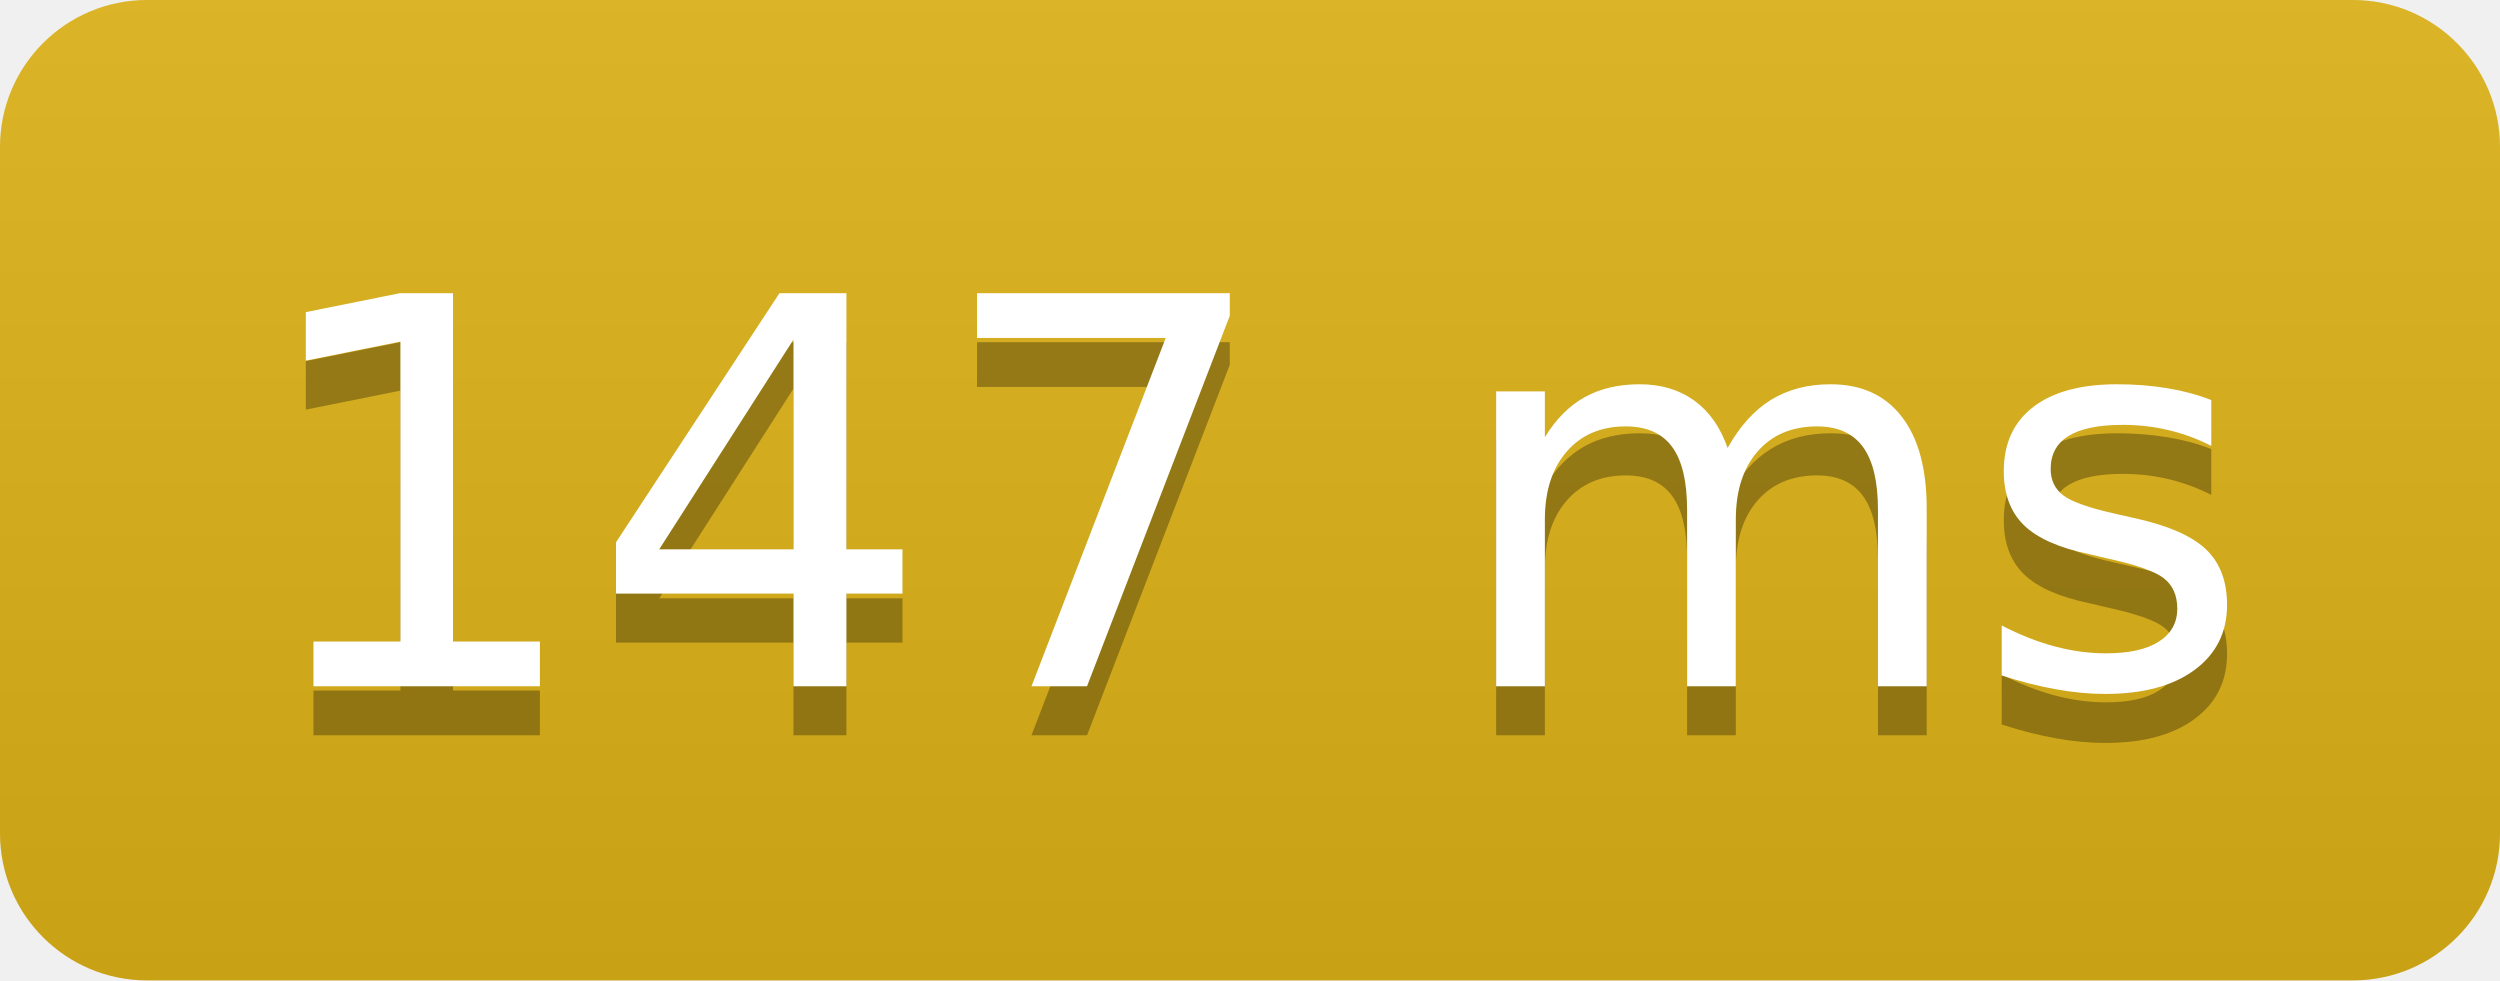
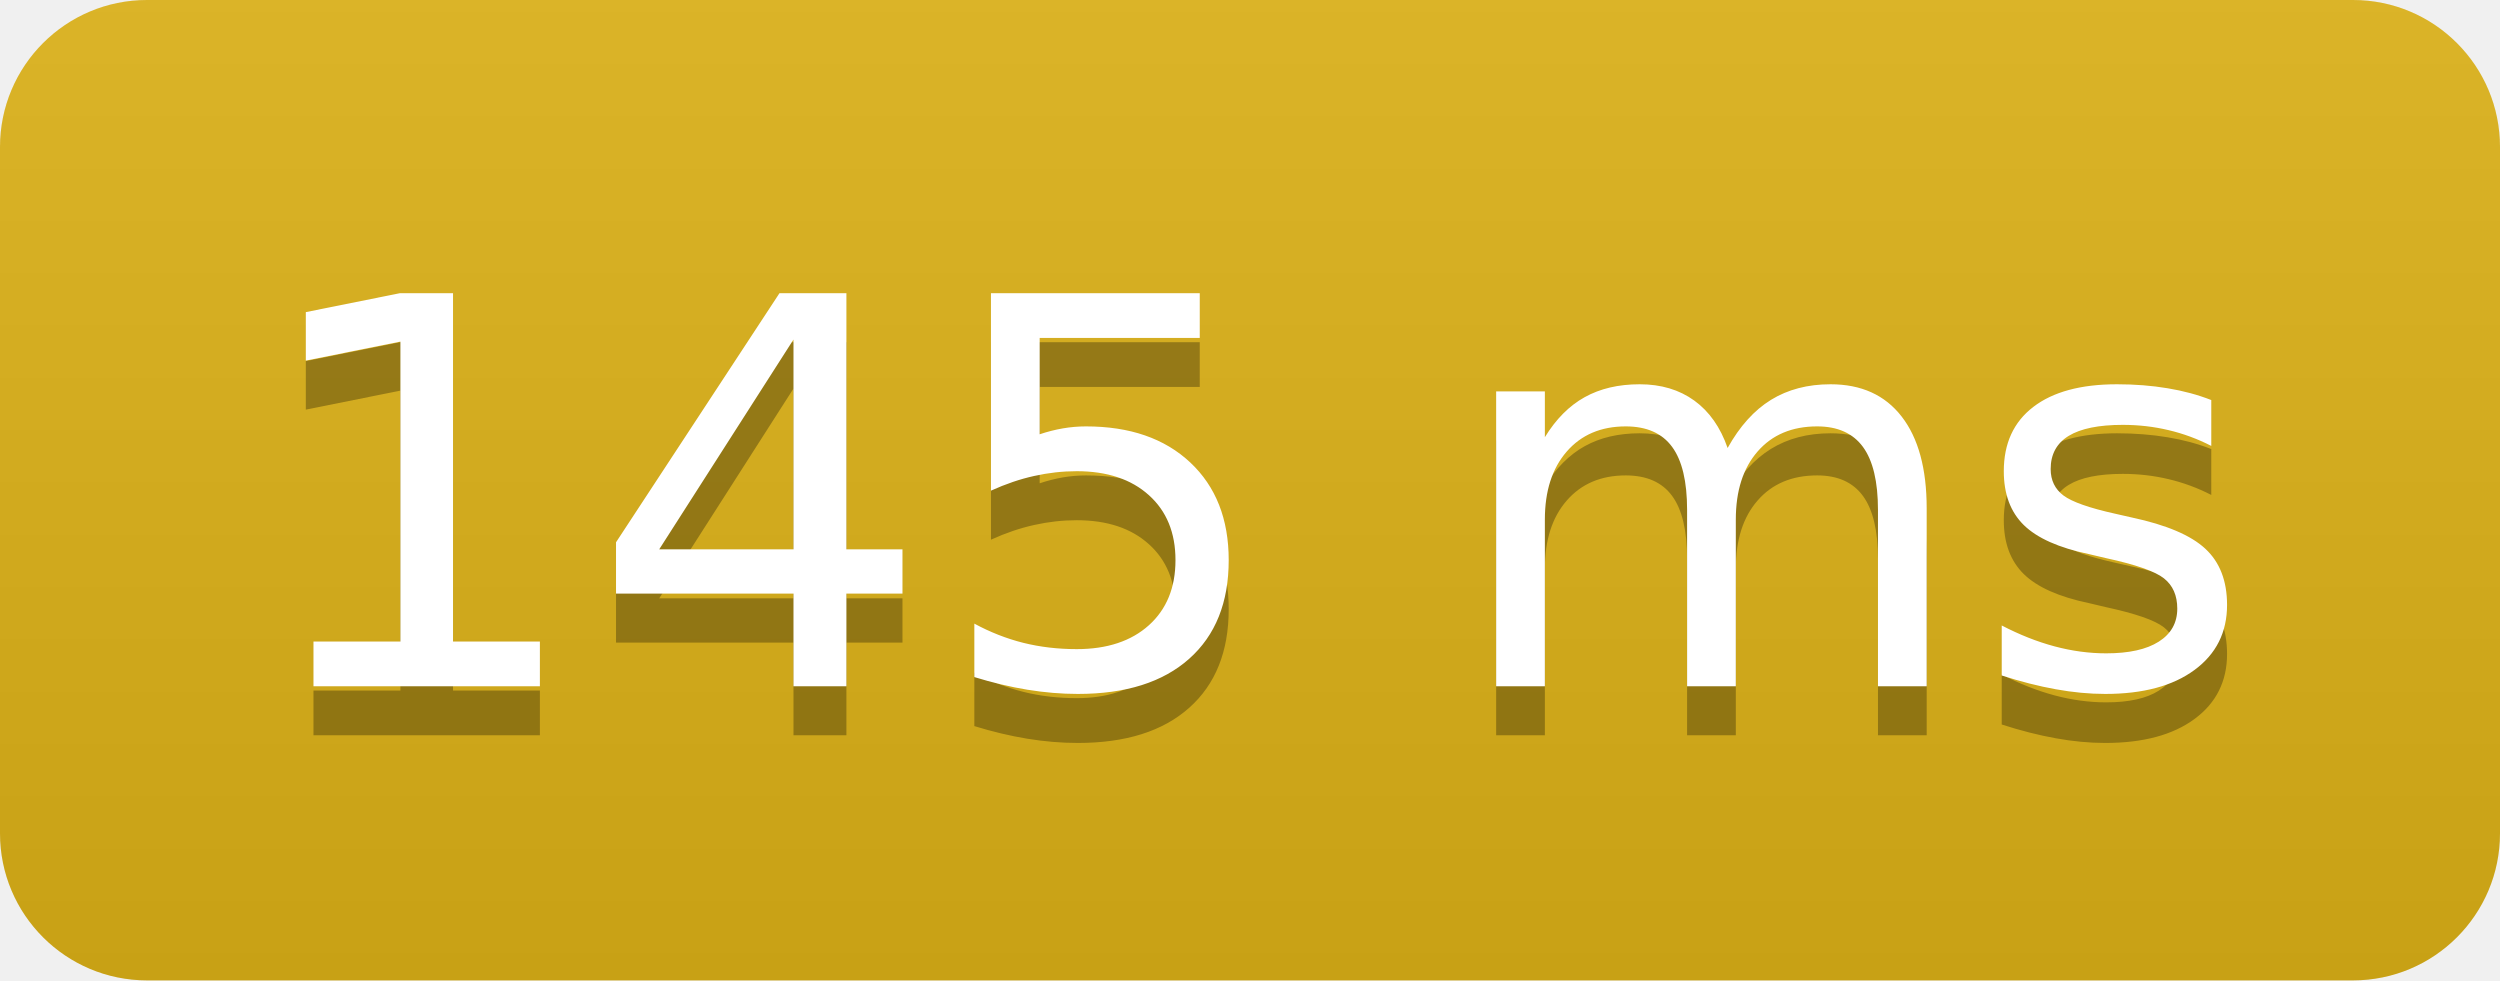
<svg xmlns="http://www.w3.org/2000/svg" width="51" height="20">
  <linearGradient id="b" x2="0" y2="100%">
    <stop offset="0" stop-color="#bbb" stop-opacity=".1" />
    <stop offset="1" stop-opacity=".1" />
  </linearGradient>
  <clipPath id="a">
    <rect width="51" height="20" rx="3" fill="#fff" />
  </clipPath>
  <g clip-path="url(#a)">
    <path fill="#dfb317" d="M0 0h0v20H0z" />
    <path fill="#dfb317" d="M0 0h51v20H0z" />
    <path fill="url(#b)" d="M0 0h51v20H0z" />
  </g>
  <g fill="#fff" text-anchor="middle" font-family="DejaVu Sans,Verdana,Geneva,sans-serif" font-size="110">
-     <text x="255" y="150" fill="#010101" fill-opacity=".3" transform="scale(.1)" textLength="410">147 ms</text>
-     <text x="255" y="140" transform="scale(.1)" textLength="410">147 ms</text>
+     <text x="255" y="150" fill="#010101" fill-opacity=".3" transform="scale(.1)" textLength="410">145 ms</text>
+     <text x="255" y="140" transform="scale(.1)" textLength="410">145 ms</text>
  </g>
</svg>
